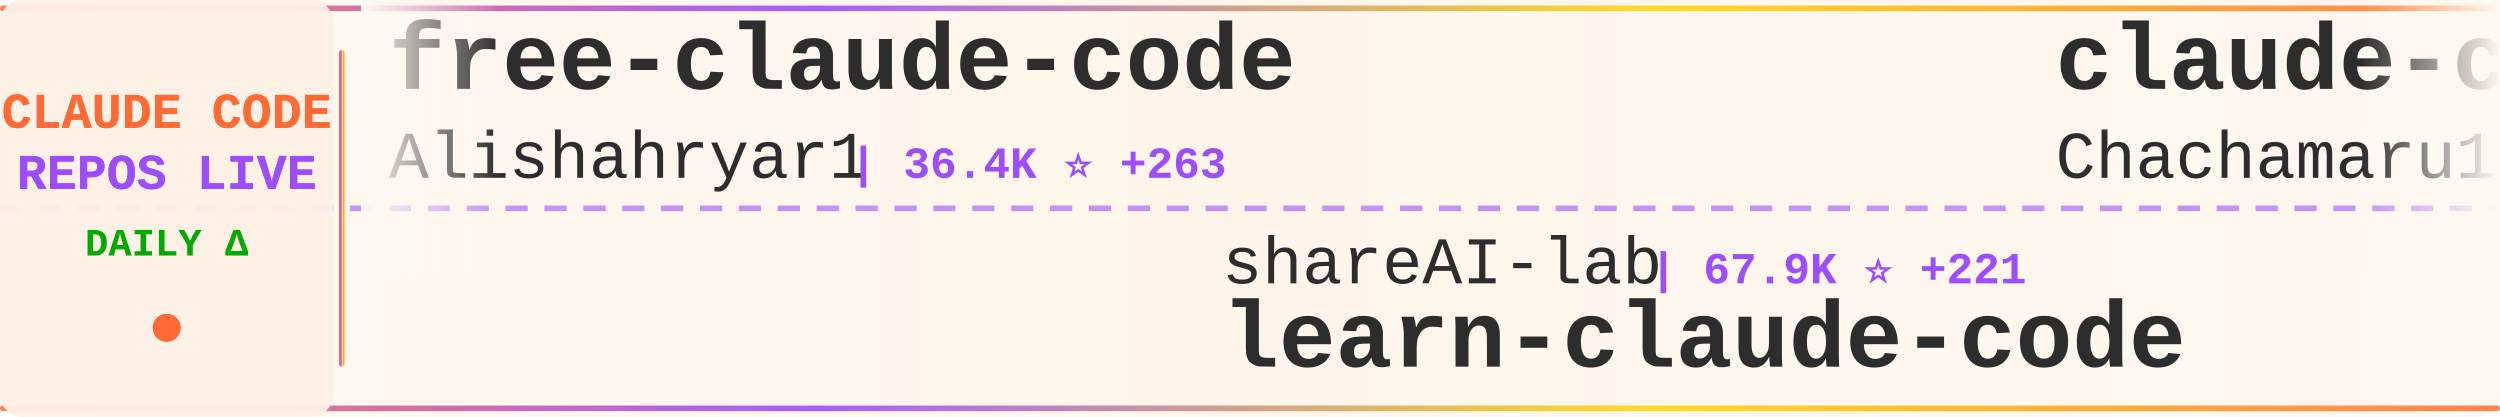
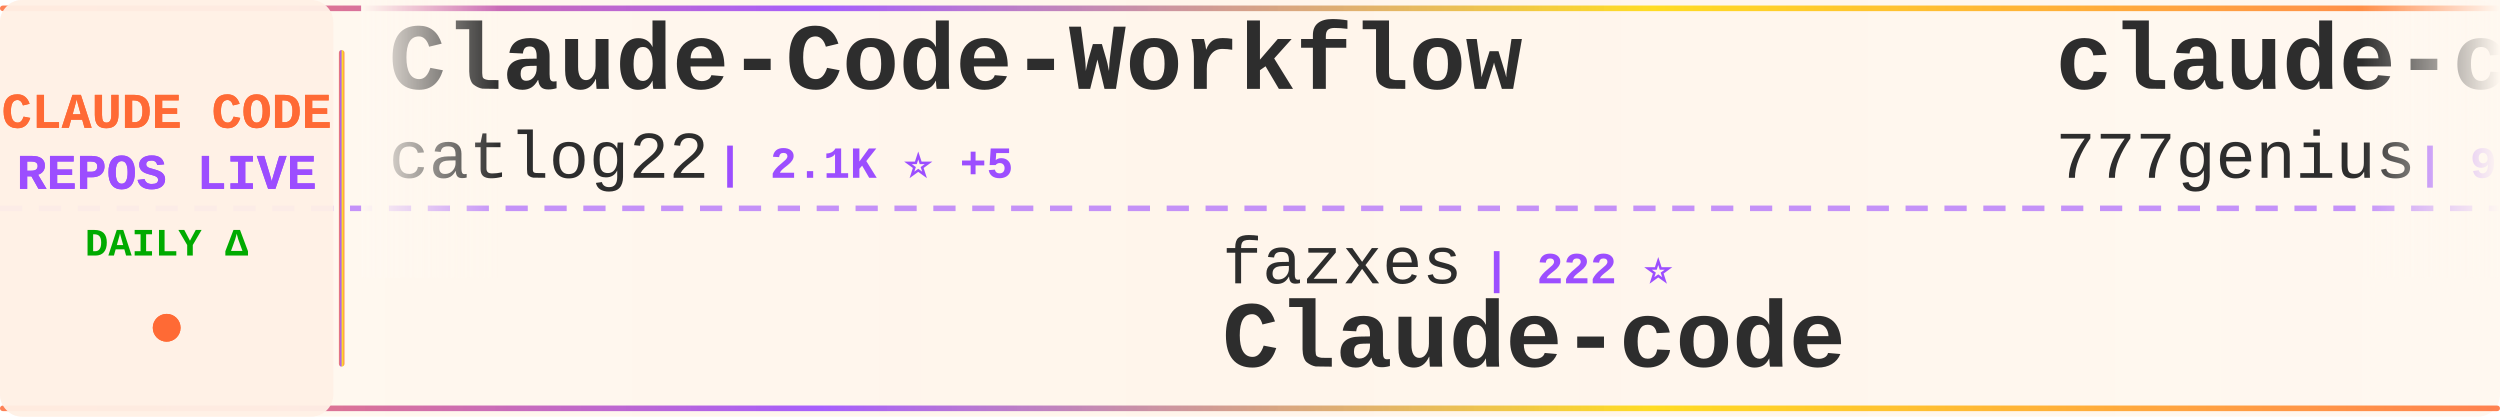
<svg xmlns="http://www.w3.org/2000/svg" width="900" height="150">
  <defs>
    <linearGradient id="tickerBg" x1="0%" y1="0%" x2="100%" y2="0%">
      <stop offset="0%" style="stop-color:#fff8f0;stop-opacity:0.98" />
      <stop offset="50%" style="stop-color:#fff5eb;stop-opacity:1" />
      <stop offset="100%" style="stop-color:#fff8f0;stop-opacity:0.98" />
    </linearGradient>
    <linearGradient id="borderGrad" x1="0%" y1="0%" x2="100%" y2="0%">
      <stop offset="0%" style="stop-color:#FF6B35;stop-opacity:0.85">
        <animate attributeName="stop-opacity" values="0.85;1;0.85" dur="2s" repeatCount="indefinite" />
      </stop>
      <stop offset="33%" style="stop-color:#9C4EFF;stop-opacity:0.9">
        <animate attributeName="stop-opacity" values="0.9;1;0.9" dur="2.2s" repeatCount="indefinite" />
      </stop>
      <stop offset="66%" style="stop-color:#FFD700;stop-opacity:0.85">
        <animate attributeName="stop-opacity" values="0.85;1;0.85" dur="1.8s" repeatCount="indefinite" />
      </stop>
      <stop offset="100%" style="stop-color:#FF6B35;stop-opacity:0.85">
        <animate attributeName="stop-opacity" values="0.85;1;0.85" dur="2s" repeatCount="indefinite" />
      </stop>
    </linearGradient>
    <filter id="textGlow">
      <feGaussianBlur stdDeviation="0.15" result="coloredBlur" />
      <feMerge>
        <feMergeNode in="coloredBlur" />
        <feMergeNode in="SourceGraphic" />
      </feMerge>
    </filter>
    <filter id="metricGlow">
      <feGaussianBlur stdDeviation="0.2" result="coloredBlur" />
      <feMerge>
        <feMergeNode in="coloredBlur" />
        <feMergeNode in="SourceGraphic" />
      </feMerge>
    </filter>
    <linearGradient id="leftFade" x1="0%" y1="0%" x2="100%" y2="0%">
      <stop offset="0%" style="stop-color:#fff8f0;stop-opacity:1" />
      <stop offset="100%" style="stop-color:#fff8f0;stop-opacity:0" />
    </linearGradient>
    <linearGradient id="rightFade" x1="0%" y1="0%" x2="100%" y2="0%">
      <stop offset="0%" style="stop-color:#fff8f0;stop-opacity:0" />
      <stop offset="100%" style="stop-color:#fff8f0;stop-opacity:1" />
    </linearGradient>
  </defs>
  <rect width="900" height="150" fill="url(#tickerBg)" rx="8" />
  <rect x="0" y="2" width="900" height="2" fill="url(#borderGrad)" rx="1" />
  <rect x="0" y="146" width="900" height="2" fill="url(#borderGrad)" rx="1" />
  <line x1="0" y1="75" x2="900" y2="75" stroke="#9C4EFF" stroke-width="2" stroke-dasharray="8 6" opacity="0.6" />
  <rect x="0" y="0" width="120" height="150" fill="#fff0e6" opacity="0.95" rx="8" />
  <text x="60" y="46" font-family="'Courier New', monospace" font-size="18" font-weight="bold" fill="#FF6B35" text-anchor="middle" filter="url(#textGlow)">
    CLAUDE CODE
  </text>
  <text x="60" y="68" font-family="'Courier New', monospace" font-size="18" font-weight="bold" fill="#9C4EFF" text-anchor="middle" filter="url(#textGlow)">
    REPOS LIVE
  </text>
  <text x="60" y="92" font-family="'Courier New', monospace" font-size="14" font-weight="bold" fill="#00aa00" text-anchor="middle">
    DAILY Δ
  </text>
  <circle cx="60" cy="118" r="5" fill="#FF6B35" filter="url(#metricGlow)">
    <animate attributeName="r" values="4;6;4" dur="1.5s" repeatCount="indefinite" />
    <animate attributeName="opacity" values="0.6;1;0.6" dur="1.5s" repeatCount="indefinite" />
  </circle>
  <rect x="122" y="18" width="2" height="114" fill="url(#borderGrad)" rx="1" />
  <clipPath id="tickerClip">
    <rect x="130" y="0" width="770" height="150" />
  </clipPath>
  <g clip-path="url(#tickerClip)">
    <g id="tickerItems">
      <animateTransform attributeName="transform" attributeType="XML" type="translate" from="0 0" to="-3000 0" dur="54s" repeatCount="indefinite" />
      <g transform="translate(0, 0)">
-         <text x="140" y="32" font-family="'Courier New', monospace" font-size="34" font-weight="bold" fill="#2d2d2d">free-claude-code</text>
-         <text x="140" y="64" font-family="'Courier New', monospace" font-size="24" font-weight="normal" fill="#2d2d2d" opacity="1.0">Alishahryar1</text>
-         <text x="306" y="64" font-family="'Courier New', monospace" font-size="16" font-weight="bold" fill="#9C4EFF"> | 36.4K ⭐ +263</text>
+         <text x="140" y="32" font-family="'Courier New', monospace" font-size="34" font-weight="bold" fill="#2d2d2d">Claude-Code-Workflow</text>
+         <text x="140" y="64" font-family="'Courier New', monospace" font-size="24" font-weight="normal" fill="#2d2d2d" opacity="1.0">catlog22</text>
+         <text x="258" y="64" font-family="'Courier New', monospace" font-size="16" font-weight="bold" fill="#9C4EFF"> | 2.1K ⭐ +5</text>
      </g>
      <g transform="translate(300, 0)">
-         <text x="140" y="102" font-family="'Courier New', monospace" font-size="24" font-weight="normal" fill="#2d2d2d" opacity="1.0">shareAI-lab</text>
-         <text x="294" y="102" font-family="'Courier New', monospace" font-size="16" font-weight="bold" fill="#9C4EFF"> | 67.9K ⭐ +221</text>
-         <text x="140" y="132" font-family="'Courier New', monospace" font-size="34" font-weight="bold" fill="#2d2d2d">learn-claude-code</text>
+         <text x="140" y="102" font-family="'Courier New', monospace" font-size="24" font-weight="normal" fill="#2d2d2d" opacity="1.0">fazxes</text>
+         <text x="234" y="102" font-family="'Courier New', monospace" font-size="16" font-weight="bold" fill="#9C4EFF"> | 222 ⭐</text>
+         <text x="140" y="132" font-family="'Courier New', monospace" font-size="34" font-weight="bold" fill="#2d2d2d">Claude-code</text>
      </g>
      <g transform="translate(600, 0)">
-         <text x="140" y="32" font-family="'Courier New', monospace" font-size="34" font-weight="bold" fill="#2d2d2d">claude-code-harness</text>
-         <text x="140" y="64" font-family="'Courier New', monospace" font-size="24" font-weight="normal" fill="#2d2d2d" opacity="1.0">Chachamaru127</text>
-         <text x="318" y="64" font-family="'Courier New', monospace" font-size="16" font-weight="bold" fill="#9C4EFF"> | 2.8K ⭐ +15</text>
+         <text x="140" y="32" font-family="'Courier New', monospace" font-size="34" font-weight="bold" fill="#2d2d2d">claude-code-source-code</text>
+         <text x="140" y="64" font-family="'Courier New', monospace" font-size="24" font-weight="normal" fill="#2d2d2d" opacity="1.0">777genius</text>
+         <text x="270" y="64" font-family="'Courier New', monospace" font-size="16" font-weight="bold" fill="#9C4EFF"> | 914 ⭐</text>
      </g>
      <g transform="translate(900, 0)">
-         <text x="140" y="102" font-family="'Courier New', monospace" font-size="24" font-weight="normal" fill="#2d2d2d" opacity="1.0">router-for-me</text>
-         <text x="318" y="102" font-family="'Courier New', monospace" font-size="16" font-weight="bold" fill="#9C4EFF"> | 38.1K ⭐ +82</text>
-         <text x="140" y="132" font-family="'Courier New', monospace" font-size="34" font-weight="bold" fill="#2d2d2d">CLIProxyAPI</text>
-       </g>
-       <g transform="translate(1200, 0)">
-         <text x="140" y="32" font-family="'Courier New', monospace" font-size="34" font-weight="bold" fill="#2d2d2d">claude-code-hub</text>
-         <text x="140" y="64" font-family="'Courier New', monospace" font-size="24" font-weight="normal" fill="#2d2d2d" opacity="1.0">ding113</text>
-         <text x="246" y="64" font-family="'Courier New', monospace" font-size="16" font-weight="bold" fill="#9C4EFF"> | 3.1K ⭐ +10</text>
-       </g>
-       <g transform="translate(1500, 0)">
-         <text x="140" y="102" font-family="'Courier New', monospace" font-size="24" font-weight="normal" fill="#2d2d2d" opacity="1.0">Pimzino</text>
-         <text x="246" y="102" font-family="'Courier New', monospace" font-size="16" font-weight="bold" fill="#9C4EFF"> | 3.8K ⭐ +2</text>
-         <text x="140" y="132" font-family="'Courier New', monospace" font-size="34" font-weight="bold" fill="#2d2d2d">claude-code-spec-workflo...</text>
-       </g>
-       <g transform="translate(1800, 0)">
-         <text x="140" y="32" font-family="'Courier New', monospace" font-size="34" font-weight="bold" fill="#2d2d2d">claude-code-source</text>
-         <text x="140" y="64" font-family="'Courier New', monospace" font-size="24" font-weight="normal" fill="#2d2d2d" opacity="1.0">AprilNEA</text>
-         <text x="258" y="64" font-family="'Courier New', monospace" font-size="16" font-weight="bold" fill="#9C4EFF"> | 388 ⭐</text>
-       </g>
-       <g transform="translate(2100, 0)">
-         <text x="140" y="102" font-family="'Courier New', monospace" font-size="24" font-weight="normal" fill="#2d2d2d" opacity="1.0">darcyegb</text>
-         <text x="258" y="102" font-family="'Courier New', monospace" font-size="16" font-weight="bold" fill="#9C4EFF"> | 732 ⭐</text>
-         <text x="140" y="132" font-family="'Courier New', monospace" font-size="34" font-weight="bold" fill="#2d2d2d">ClaudeCodeAgents</text>
-       </g>
-       <g transform="translate(2400, 0)">
-         <text x="140" y="32" font-family="'Courier New', monospace" font-size="34" font-weight="bold" fill="#2d2d2d">claude-code-engineering</text>
-         <text x="140" y="64" font-family="'Courier New', monospace" font-size="24" font-weight="normal" fill="#2d2d2d" opacity="1.0">huangjia2019</text>
-         <text x="306" y="64" font-family="'Courier New', monospace" font-size="16" font-weight="bold" fill="#9C4EFF"> | 870 ⭐ +8</text>
-       </g>
-       <g transform="translate(2700, 0)">
        <text x="140" y="102" font-family="'Courier New', monospace" font-size="24" font-weight="normal" fill="#2d2d2d" opacity="1.0">disler</text>
        <text x="234" y="102" font-family="'Courier New', monospace" font-size="16" font-weight="bold" fill="#9C4EFF"> | 3.8K ⭐ +3</text>
        <text x="140" y="132" font-family="'Courier New', monospace" font-size="34" font-weight="bold" fill="#2d2d2d">claude-code-hooks-master...</text>
      </g>
+       <g transform="translate(1200, 0)">
+         <text x="140" y="32" font-family="'Courier New', monospace" font-size="34" font-weight="bold" fill="#2d2d2d">Auto-claude-code-researc...</text>
+         <text x="140" y="64" font-family="'Courier New', monospace" font-size="24" font-weight="normal" fill="#2d2d2d" opacity="1.0">wanshuiyin</text>
+         <text x="282" y="64" font-family="'Courier New', monospace" font-size="16" font-weight="bold" fill="#9C4EFF"> | 12.5K ⭐ +61</text>
+       </g>
+       <g transform="translate(1500, 0)">
+         <text x="140" y="102" font-family="'Courier New', monospace" font-size="24" font-weight="normal" fill="#2d2d2d" opacity="1.0">JrCx7scC</text>
+         <text x="258" y="102" font-family="'Courier New', monospace" font-size="16" font-weight="bold" fill="#9C4EFF"> | 370 ⭐</text>
+         <text x="140" y="132" font-family="'Courier New', monospace" font-size="34" font-weight="bold" fill="#2d2d2d">claude-code-source</text>
+       </g>
+       <g transform="translate(1800, 0)">
+         <text x="140" y="32" font-family="'Courier New', monospace" font-size="34" font-weight="bold" fill="#2d2d2d">awesome-claude-code</text>
+         <text x="140" y="64" font-family="'Courier New', monospace" font-size="24" font-weight="normal" fill="#2d2d2d" opacity="1.0">jqueryscript</text>
+         <text x="306" y="64" font-family="'Courier New', monospace" font-size="16" font-weight="bold" fill="#9C4EFF"> | 437 ⭐ +3</text>
+       </g>
+       <g transform="translate(2100, 0)">
+         <text x="140" y="102" font-family="'Courier New', monospace" font-size="24" font-weight="normal" fill="#2d2d2d" opacity="1.0">alejandrobalderas</text>
+         <text x="366" y="102" font-family="'Courier New', monospace" font-size="16" font-weight="bold" fill="#9C4EFF"> | 2.3K ⭐ +8</text>
+         <text x="140" y="132" font-family="'Courier New', monospace" font-size="34" font-weight="bold" fill="#2d2d2d">claude-code-from-source</text>
+       </g>
+       <g transform="translate(2400, 0)">
+         <text x="140" y="32" font-family="'Courier New', monospace" font-size="34" font-weight="bold" fill="#2d2d2d">learn-claude-code</text>
+         <text x="140" y="64" font-family="'Courier New', monospace" font-size="24" font-weight="normal" fill="#2d2d2d" opacity="1.0">shareAI-lab</text>
+         <text x="294" y="64" font-family="'Courier New', monospace" font-size="16" font-weight="bold" fill="#9C4EFF"> | 67.9K ⭐ +219</text>
+       </g>
+       <g transform="translate(2700, 0)">
+         <text x="140" y="102" font-family="'Courier New', monospace" font-size="24" font-weight="normal" fill="#2d2d2d" opacity="1.0">kodu-ai</text>
+         <text x="246" y="102" font-family="'Courier New', monospace" font-size="16" font-weight="bold" fill="#9C4EFF"> | 5.3K ⭐</text>
+         <text x="140" y="132" font-family="'Courier New', monospace" font-size="34" font-weight="bold" fill="#2d2d2d">claude-coder</text>
+       </g>
      <g transform="translate(3000, 0)">
-         <text x="140" y="32" font-family="'Courier New', monospace" font-size="34" font-weight="bold" fill="#2d2d2d">free-claude-code</text>
-         <text x="140" y="64" font-family="'Courier New', monospace" font-size="24" font-weight="normal" fill="#2d2d2d" opacity="1.0">Alishahryar1</text>
-         <text x="306" y="64" font-family="'Courier New', monospace" font-size="16" font-weight="bold" fill="#9C4EFF"> | 36.4K ⭐ +263</text>
+         <text x="140" y="32" font-family="'Courier New', monospace" font-size="34" font-weight="bold" fill="#2d2d2d">Claude-Code-Workflow</text>
+         <text x="140" y="64" font-family="'Courier New', monospace" font-size="24" font-weight="normal" fill="#2d2d2d" opacity="1.0">catlog22</text>
+         <text x="258" y="64" font-family="'Courier New', monospace" font-size="16" font-weight="bold" fill="#9C4EFF"> | 2.1K ⭐ +5</text>
      </g>
      <g transform="translate(3300, 0)">
-         <text x="140" y="102" font-family="'Courier New', monospace" font-size="24" font-weight="normal" fill="#2d2d2d" opacity="1.0">shareAI-lab</text>
-         <text x="294" y="102" font-family="'Courier New', monospace" font-size="16" font-weight="bold" fill="#9C4EFF"> | 67.9K ⭐ +221</text>
-         <text x="140" y="132" font-family="'Courier New', monospace" font-size="34" font-weight="bold" fill="#2d2d2d">learn-claude-code</text>
+         <text x="140" y="102" font-family="'Courier New', monospace" font-size="24" font-weight="normal" fill="#2d2d2d" opacity="1.0">fazxes</text>
+         <text x="234" y="102" font-family="'Courier New', monospace" font-size="16" font-weight="bold" fill="#9C4EFF"> | 222 ⭐</text>
+         <text x="140" y="132" font-family="'Courier New', monospace" font-size="34" font-weight="bold" fill="#2d2d2d">Claude-code</text>
      </g>
      <g transform="translate(3600, 0)">
-         <text x="140" y="32" font-family="'Courier New', monospace" font-size="34" font-weight="bold" fill="#2d2d2d">claude-code-harness</text>
-         <text x="140" y="64" font-family="'Courier New', monospace" font-size="24" font-weight="normal" fill="#2d2d2d" opacity="1.0">Chachamaru127</text>
-         <text x="318" y="64" font-family="'Courier New', monospace" font-size="16" font-weight="bold" fill="#9C4EFF"> | 2.8K ⭐ +15</text>
+         <text x="140" y="32" font-family="'Courier New', monospace" font-size="34" font-weight="bold" fill="#2d2d2d">claude-code-source-code</text>
+         <text x="140" y="64" font-family="'Courier New', monospace" font-size="24" font-weight="normal" fill="#2d2d2d" opacity="1.0">777genius</text>
+         <text x="270" y="64" font-family="'Courier New', monospace" font-size="16" font-weight="bold" fill="#9C4EFF"> | 914 ⭐</text>
      </g>
      <g transform="translate(3900, 0)">
-         <text x="140" y="102" font-family="'Courier New', monospace" font-size="24" font-weight="normal" fill="#2d2d2d" opacity="1.0">router-for-me</text>
-         <text x="318" y="102" font-family="'Courier New', monospace" font-size="16" font-weight="bold" fill="#9C4EFF"> | 38.1K ⭐ +82</text>
-         <text x="140" y="132" font-family="'Courier New', monospace" font-size="34" font-weight="bold" fill="#2d2d2d">CLIProxyAPI</text>
+         <text x="140" y="102" font-family="'Courier New', monospace" font-size="24" font-weight="normal" fill="#2d2d2d" opacity="1.0">disler</text>
+         <text x="234" y="102" font-family="'Courier New', monospace" font-size="16" font-weight="bold" fill="#9C4EFF"> | 3.8K ⭐ +3</text>
+         <text x="140" y="132" font-family="'Courier New', monospace" font-size="34" font-weight="bold" fill="#2d2d2d">claude-code-hooks-master...</text>
      </g>
    </g>
  </g>
  <rect x="130" y="0" width="50" height="100" fill="url(#leftFade)" />
  <rect x="850" y="0" width="50" height="100" fill="url(#rightFade)" />
</svg>
